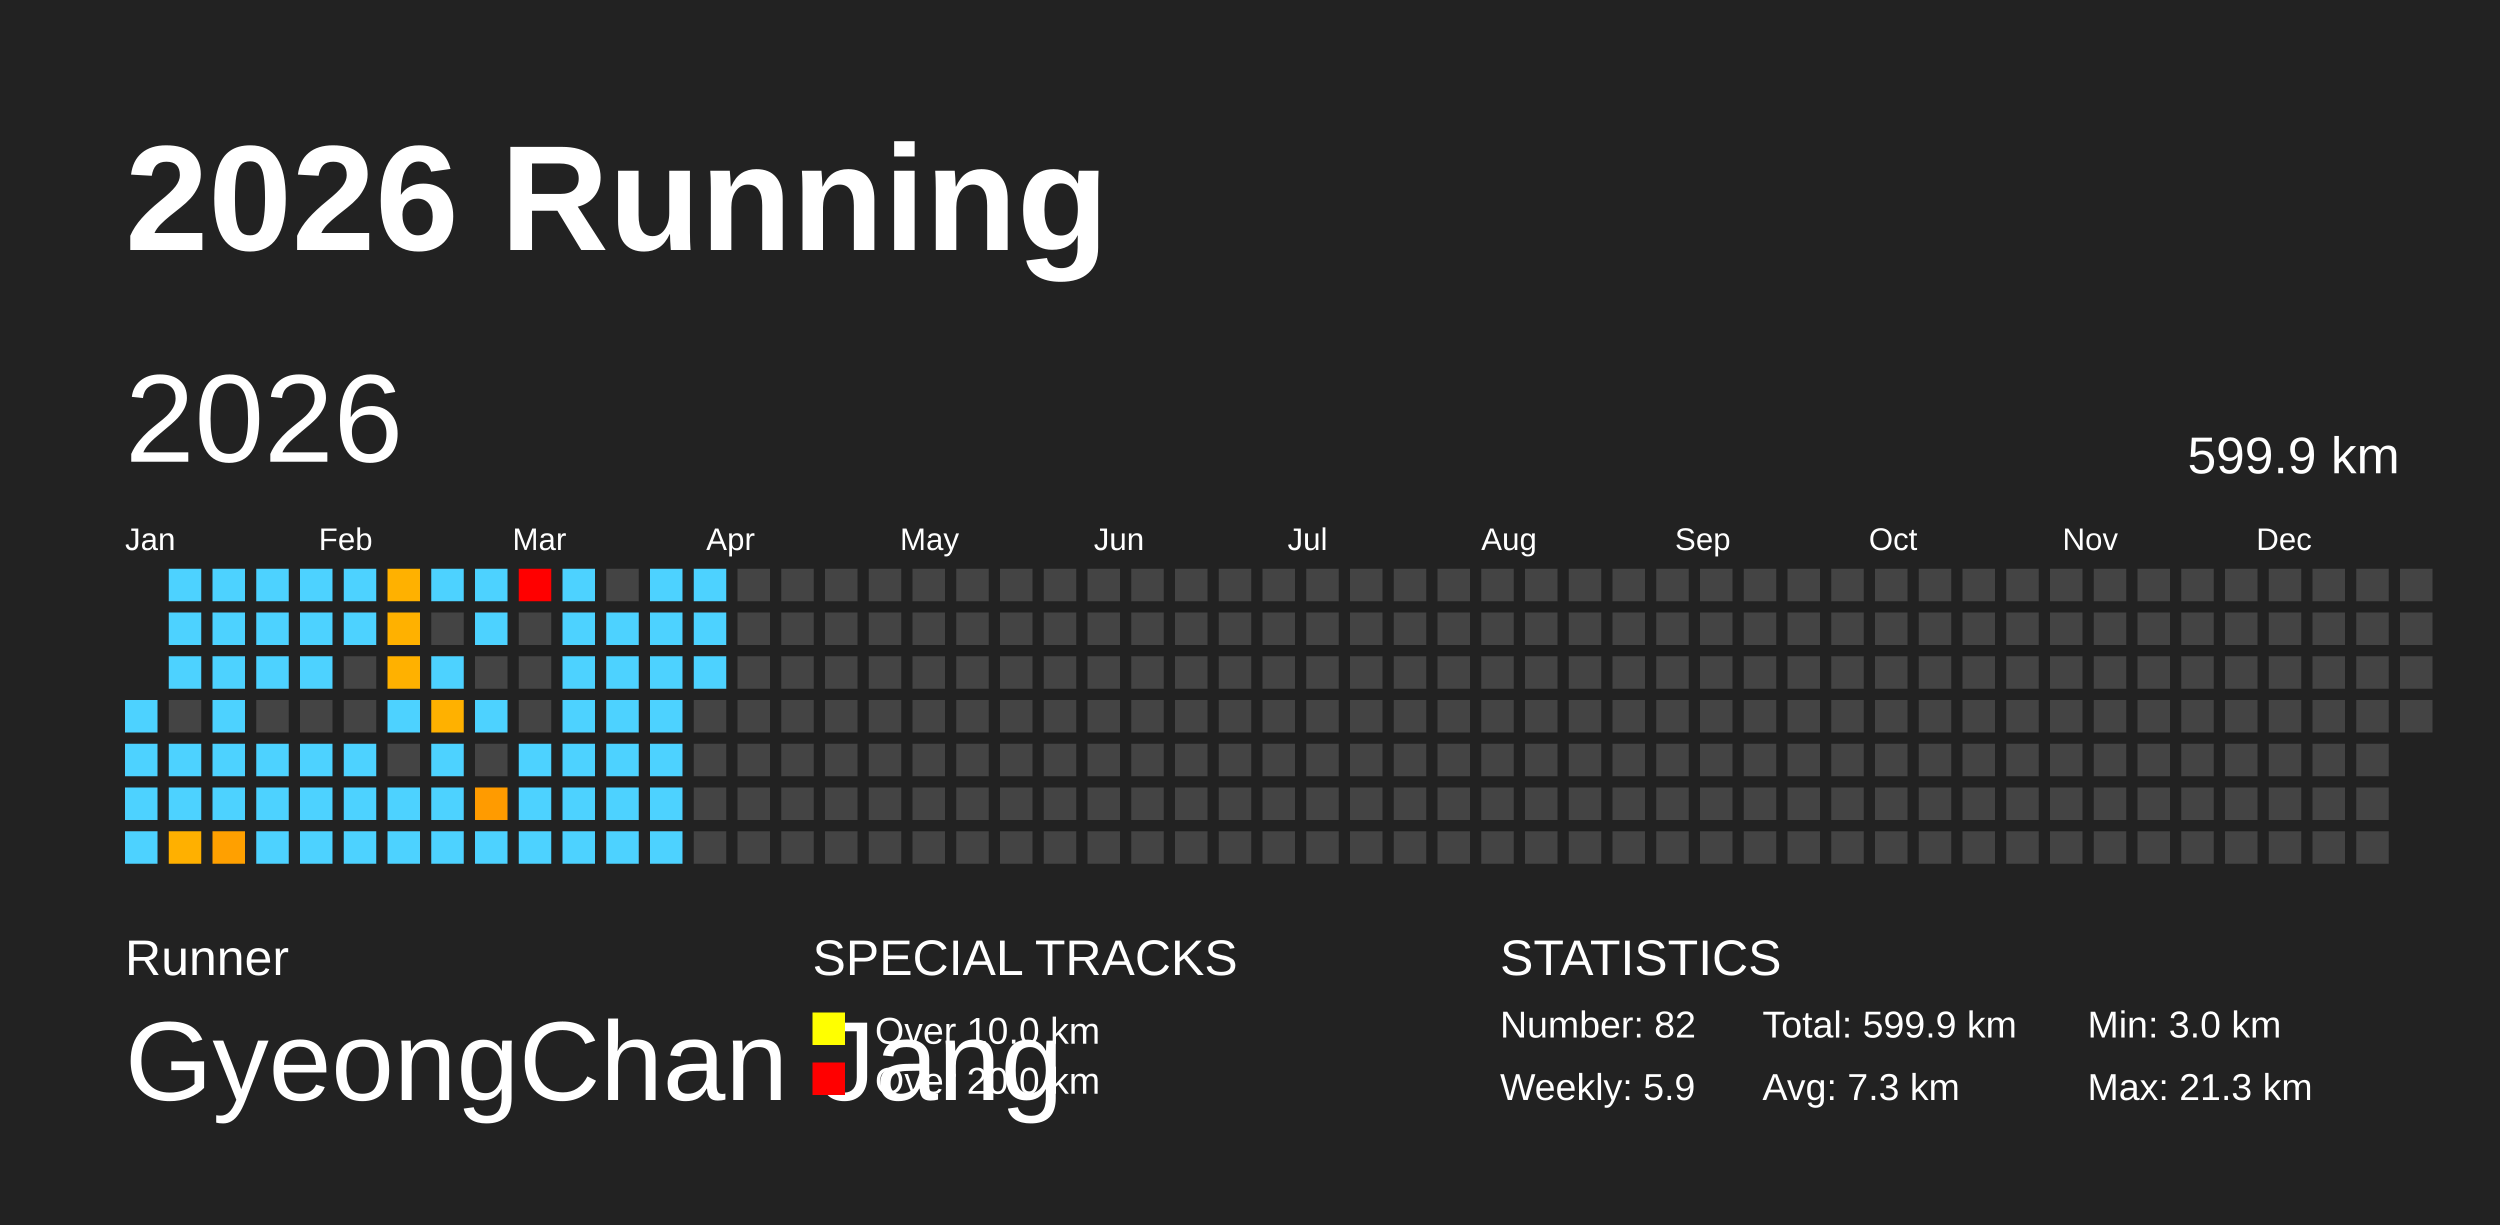
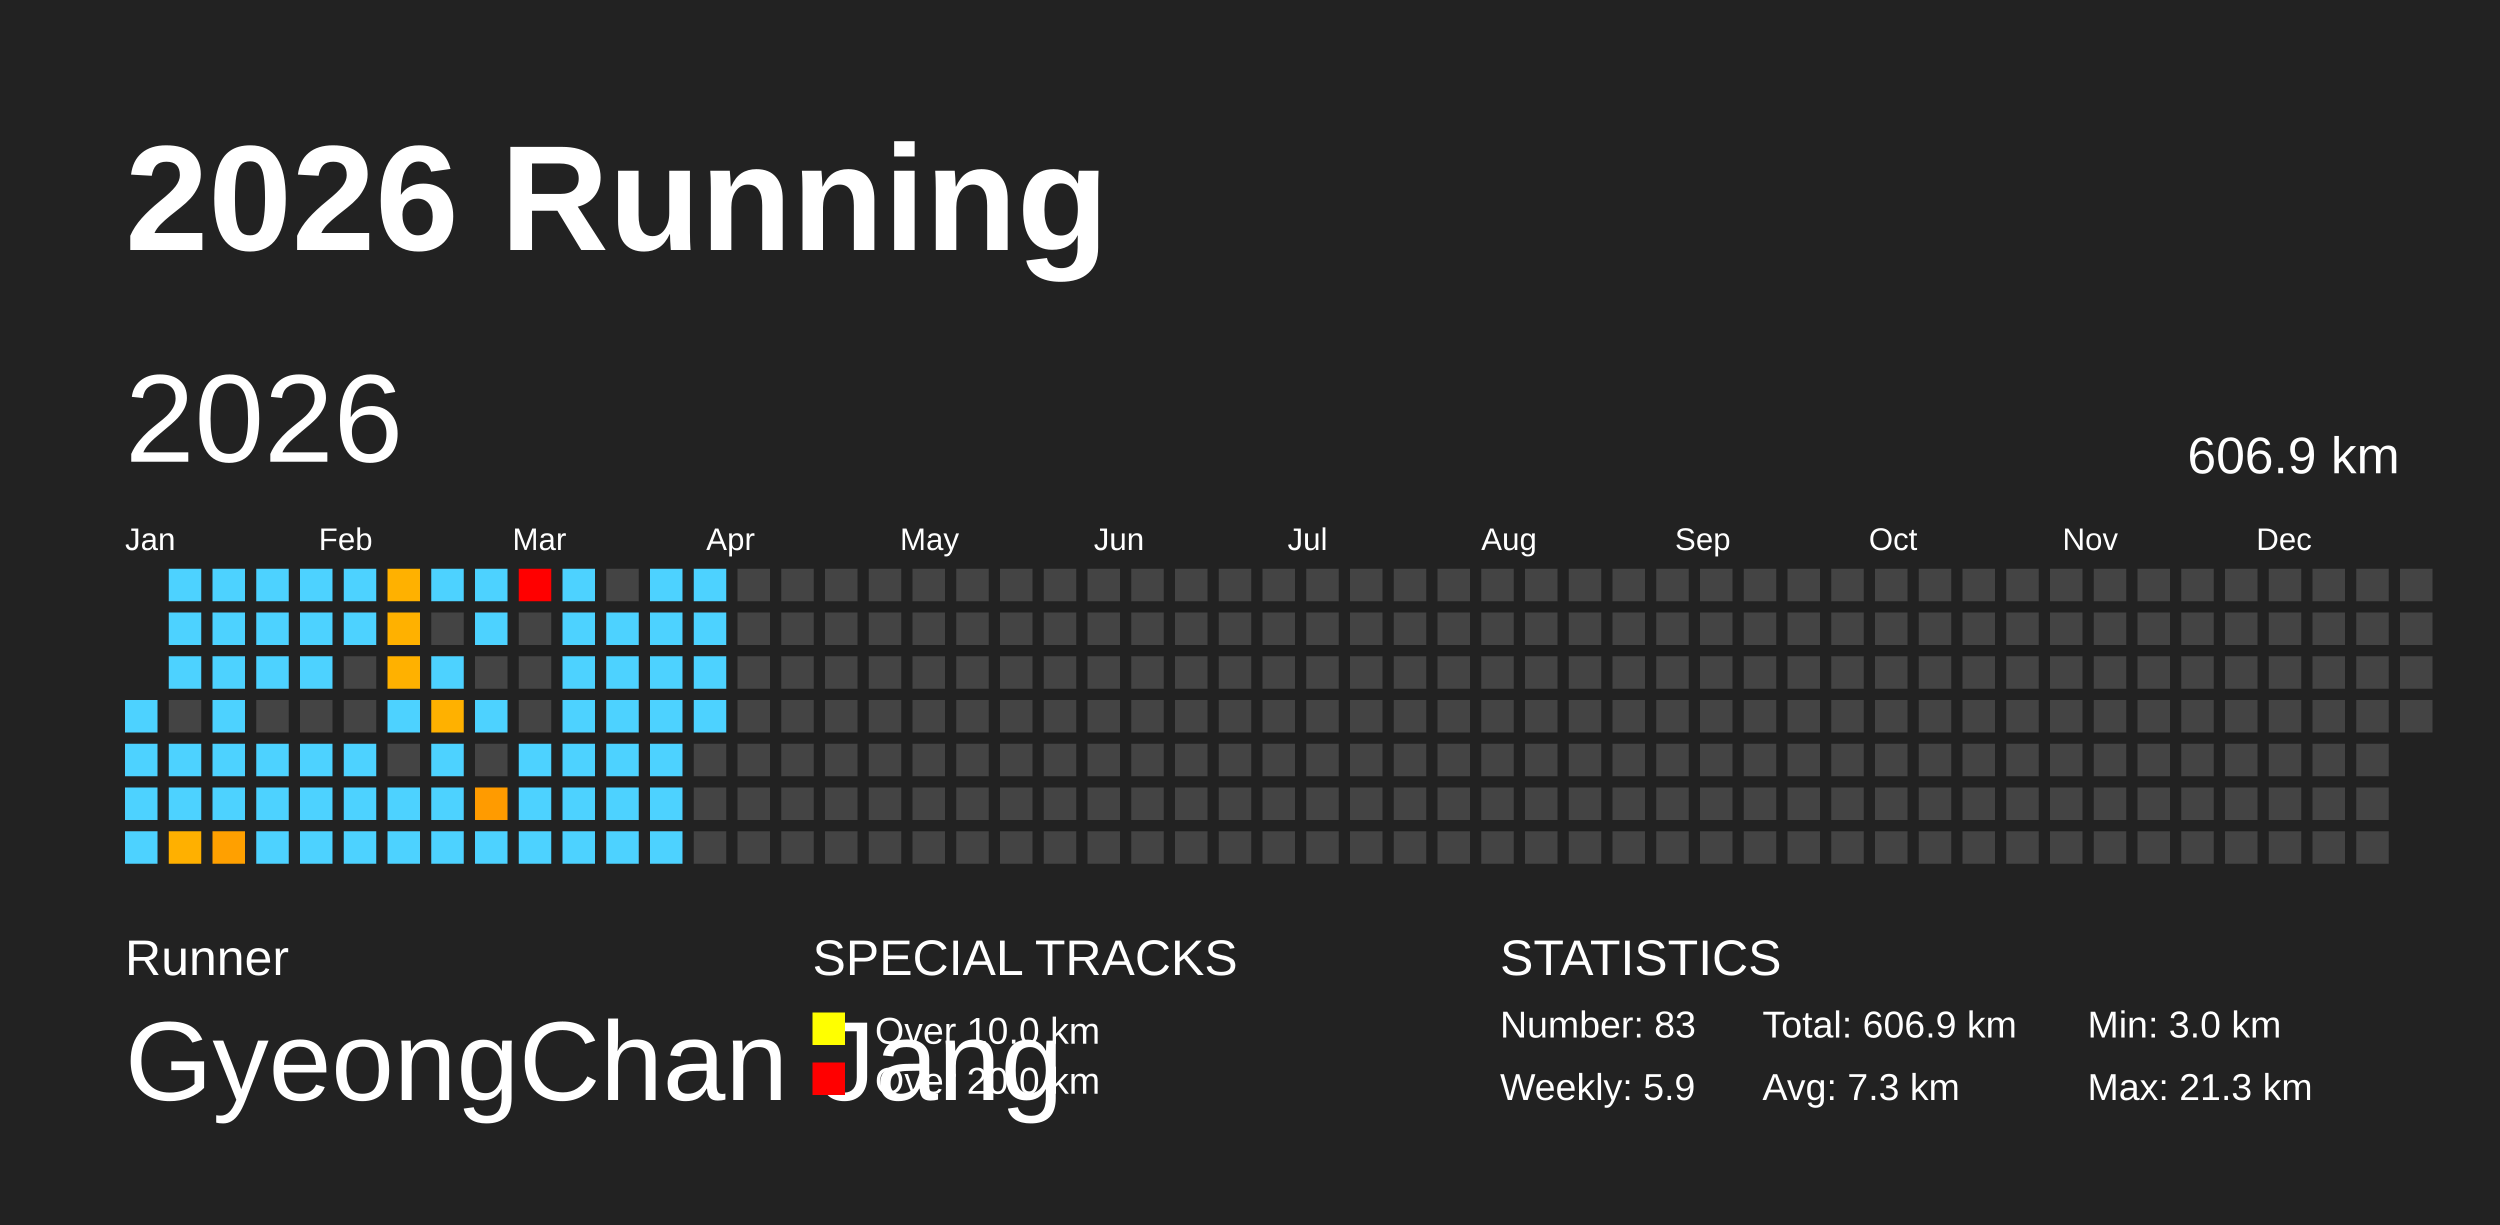
<svg xmlns="http://www.w3.org/2000/svg" baseProfile="full" height="98mm" version="1.1" viewBox="0,0,200,98" width="200mm">
  <defs />
  <rect fill="#222222" height="98" width="200" x="0" y="0" />
  <text fill="#FFFFFF" style="font-size:12px; font-family:Arial; font-weight:bold;" x="10" y="20">2026 Running</text>
  <text fill="#FFFFFF" style="font-size:4px; font-family:Arial" x="10" y="78">Runner</text>
  <text fill="#FFFFFF" style="font-size:9px; font-family:Arial" x="10" y="88">GyeongChan Jang</text>
  <text fill="#FFFFFF" style="font-size:4px; font-family:Arial" x="65" y="78">SPECIAL TRACKS</text>
  <rect fill="yellow" height="2.6" width="2.6" x="65" y="81" />
  <text fill="#FFFFFF" style="font-size:3px; font-family:Arial" x="70" y="83.5">Over 10.0 km</text>
  <rect fill="red" height="2.6" width="2.6" x="65" y="85" />
  <text fill="#FFFFFF" style="font-size:3px; font-family:Arial" x="70" y="87.5">Over 20.0 km</text>
  <text fill="#FFFFFF" style="font-size:4px; font-family:Arial" x="120" y="78">STATISTICS</text>
-   <text fill="#FFFFFF" style="font-size:3px; font-family:Arial" x="120" y="83">Number: 82</text>
+   <text fill="#FFFFFF" style="font-size:3px; font-family:Arial" x="120" y="83">Number: 83</text>
  <text fill="#FFFFFF" style="font-size:3px; font-family:Arial" x="120" y="88">Weekly: 5.9</text>
-   <text fill="#FFFFFF" style="font-size:3px; font-family:Arial" x="141" y="83">Total: 599.9 km</text>
+   <text fill="#FFFFFF" style="font-size:3px; font-family:Arial" x="141" y="83">Total: 606.9 km</text>
  <text fill="#FFFFFF" style="font-size:3px; font-family:Arial" x="141" y="88">Avg: 7.3 km</text>
  <text fill="#FFFFFF" style="font-size:3px; font-family:Arial" x="167" y="83">Min: 3.0 km</text>
  <text fill="#FFFFFF" style="font-size:3px; font-family:Arial" x="167" y="88">Max: 21.3 km</text>
  <text dominant-baseline="hanging" fill="#FFFFFF" style="font-size:10.0px; font-family:Arial;" x="10" y="30">2026</text>
-   <text dominant-baseline="hanging" fill="#FFFFFF" style="font-size:4.125px; font-family:Arial;" x="175" y="35">599.9 km</text>
+   <text dominant-baseline="hanging" fill="#FFFFFF" style="font-size:4.125px; font-family:Arial;" x="175" y="35">606.9 km</text>
  <text fill="#FFFFFF" style="font-size:2.5px; font-family:Arial" x="10.0" y="44">Jan</text>
  <text fill="#FFFFFF" style="font-size:2.5px; font-family:Arial" x="25.5" y="44">Feb</text>
  <text fill="#FFFFFF" style="font-size:2.5px; font-family:Arial" x="41.0" y="44">Mar</text>
  <text fill="#FFFFFF" style="font-size:2.5px; font-family:Arial" x="56.5" y="44">Apr</text>
  <text fill="#FFFFFF" style="font-size:2.5px; font-family:Arial" x="72.0" y="44">May</text>
  <text fill="#FFFFFF" style="font-size:2.5px; font-family:Arial" x="87.5" y="44">Jun</text>
  <text fill="#FFFFFF" style="font-size:2.5px; font-family:Arial" x="103.0" y="44">Jul</text>
  <text fill="#FFFFFF" style="font-size:2.5px; font-family:Arial" x="118.5" y="44">Aug</text>
  <text fill="#FFFFFF" style="font-size:2.5px; font-family:Arial" x="134.0" y="44">Sep</text>
  <text fill="#FFFFFF" style="font-size:2.5px; font-family:Arial" x="149.5" y="44">Oct</text>
  <text fill="#FFFFFF" style="font-size:2.5px; font-family:Arial" x="165.0" y="44">Nov</text>
  <text fill="#FFFFFF" style="font-size:2.5px; font-family:Arial" x="180.5" y="44">Dec</text>
  <rect fill="#4dd2ff" height="2.6" width="2.6" x="10.0" y="56.0" />
  <rect fill="#4dd2ff" height="2.6" width="2.6" x="10.0" y="59.5" />
  <rect fill="#4dd2ff" height="2.6" width="2.6" x="10.0" y="63.0" />
  <rect fill="#4dd2ff" height="2.6" width="2.6" x="10.0" y="66.5" />
  <rect fill="#4dd2ff" height="2.6" width="2.6" x="13.5" y="45.5" />
  <rect fill="#4dd2ff" height="2.6" width="2.6" x="13.5" y="49.0" />
  <rect fill="#4dd2ff" height="2.6" width="2.6" x="13.5" y="52.5" />
  <rect fill="#444444" height="2.6" width="2.6" x="13.5" y="56.0" />
  <rect fill="#4dd2ff" height="2.6" width="2.6" x="13.5" y="59.5" />
  <rect fill="#4dd2ff" height="2.6" width="2.6" x="13.5" y="63.0" />
  <rect fill="#ffb000" height="2.6" width="2.6" x="13.5" y="66.5" />
  <rect fill="#4dd2ff" height="2.6" width="2.6" x="17.0" y="45.5" />
  <rect fill="#4dd2ff" height="2.6" width="2.6" x="17.0" y="49.0" />
  <rect fill="#4dd2ff" height="2.6" width="2.6" x="17.0" y="52.5" />
  <rect fill="#4dd2ff" height="2.6" width="2.6" x="17.0" y="56.0" />
  <rect fill="#4dd2ff" height="2.6" width="2.6" x="17.0" y="59.5" />
  <rect fill="#4dd2ff" height="2.6" width="2.6" x="17.0" y="63.0" />
  <rect fill="#ffa000" height="2.6" width="2.6" x="17.0" y="66.5" />
  <rect fill="#4dd2ff" height="2.6" width="2.6" x="20.5" y="45.5" />
  <rect fill="#4dd2ff" height="2.6" width="2.6" x="20.5" y="49.0" />
  <rect fill="#4dd2ff" height="2.6" width="2.6" x="20.5" y="52.5" />
  <rect fill="#444444" height="2.6" width="2.6" x="20.5" y="56.0" />
  <rect fill="#4dd2ff" height="2.6" width="2.6" x="20.5" y="59.5" />
  <rect fill="#4dd2ff" height="2.6" width="2.6" x="20.5" y="63.0" />
  <rect fill="#4dd2ff" height="2.6" width="2.6" x="20.5" y="66.5" />
  <rect fill="#4dd2ff" height="2.6" width="2.6" x="24.0" y="45.5" />
  <rect fill="#4dd2ff" height="2.6" width="2.6" x="24.0" y="49.0" />
  <rect fill="#4dd2ff" height="2.6" width="2.6" x="24.0" y="52.5" />
  <rect fill="#444444" height="2.6" width="2.6" x="24.0" y="56.0" />
  <rect fill="#4dd2ff" height="2.6" width="2.6" x="24.0" y="59.5" />
  <rect fill="#4dd2ff" height="2.6" width="2.6" x="24.0" y="63.0" />
  <rect fill="#4dd2ff" height="2.6" width="2.6" x="24.0" y="66.5" />
  <rect fill="#4dd2ff" height="2.6" width="2.6" x="27.5" y="45.5" />
  <rect fill="#4dd2ff" height="2.6" width="2.6" x="27.5" y="49.0" />
  <rect fill="#444444" height="2.6" width="2.6" x="27.5" y="52.5" />
  <rect fill="#444444" height="2.6" width="2.6" x="27.5" y="56.0" />
  <rect fill="#4dd2ff" height="2.6" width="2.6" x="27.5" y="59.5" />
  <rect fill="#4dd2ff" height="2.6" width="2.6" x="27.5" y="63.0" />
  <rect fill="#4dd2ff" height="2.6" width="2.6" x="27.5" y="66.5" />
  <rect fill="#ffb100" height="2.6" width="2.6" x="31.0" y="45.5" />
  <rect fill="#ffb100" height="2.6" width="2.6" x="31.0" y="49.0" />
  <rect fill="#ffb100" height="2.6" width="2.6" x="31.0" y="52.5" />
  <rect fill="#4dd2ff" height="2.6" width="2.6" x="31.0" y="56.0" />
  <rect fill="#444444" height="2.6" width="2.6" x="31.0" y="59.5" />
  <rect fill="#4dd2ff" height="2.6" width="2.6" x="31.0" y="63.0" />
  <rect fill="#4dd2ff" height="2.6" width="2.6" x="31.0" y="66.5" />
  <rect fill="#4dd2ff" height="2.6" width="2.6" x="34.5" y="45.5" />
  <rect fill="#444444" height="2.6" width="2.6" x="34.5" y="49.0" />
  <rect fill="#4dd2ff" height="2.6" width="2.6" x="34.5" y="52.5" />
  <rect fill="#ffb100" height="2.6" width="2.6" x="34.5" y="56.0" />
  <rect fill="#4dd2ff" height="2.6" width="2.6" x="34.5" y="59.5" />
  <rect fill="#4dd2ff" height="2.6" width="2.6" x="34.5" y="63.0" />
  <rect fill="#4dd2ff" height="2.6" width="2.6" x="34.5" y="66.5" />
  <rect fill="#4dd2ff" height="2.6" width="2.6" x="38.0" y="45.5" />
  <rect fill="#4dd2ff" height="2.6" width="2.6" x="38.0" y="49.0" />
  <rect fill="#444444" height="2.6" width="2.6" x="38.0" y="52.5" />
  <rect fill="#4dd2ff" height="2.6" width="2.6" x="38.0" y="56.0" />
  <rect fill="#444444" height="2.6" width="2.6" x="38.0" y="59.5" />
  <rect fill="#ff9b00" height="2.6" width="2.6" x="38.0" y="63.0" />
  <rect fill="#4dd2ff" height="2.6" width="2.6" x="38.0" y="66.5" />
  <rect fill="red" height="2.6" width="2.6" x="41.5" y="45.5" />
  <rect fill="#444444" height="2.6" width="2.6" x="41.5" y="49.0" />
  <rect fill="#444444" height="2.6" width="2.6" x="41.5" y="52.5" />
  <rect fill="#444444" height="2.6" width="2.6" x="41.5" y="56.0" />
  <rect fill="#4dd2ff" height="2.6" width="2.6" x="41.5" y="59.5" />
  <rect fill="#4dd2ff" height="2.6" width="2.6" x="41.5" y="63.0" />
  <rect fill="#4dd2ff" height="2.6" width="2.6" x="41.5" y="66.5" />
  <rect fill="#4dd2ff" height="2.6" width="2.6" x="45.0" y="45.5" />
  <rect fill="#4dd2ff" height="2.6" width="2.6" x="45.0" y="49.0" />
  <rect fill="#4dd2ff" height="2.6" width="2.6" x="45.0" y="52.5" />
  <rect fill="#4dd2ff" height="2.6" width="2.6" x="45.0" y="56.0" />
  <rect fill="#4dd2ff" height="2.6" width="2.6" x="45.0" y="59.5" />
  <rect fill="#4dd2ff" height="2.6" width="2.6" x="45.0" y="63.0" />
  <rect fill="#4dd2ff" height="2.6" width="2.6" x="45.0" y="66.5" />
  <rect fill="#444444" height="2.6" width="2.6" x="48.5" y="45.5" />
  <rect fill="#4dd2ff" height="2.6" width="2.6" x="48.5" y="49.0" />
  <rect fill="#4dd2ff" height="2.6" width="2.6" x="48.5" y="52.5" />
  <rect fill="#4dd2ff" height="2.6" width="2.6" x="48.5" y="56.0" />
  <rect fill="#4dd2ff" height="2.6" width="2.6" x="48.5" y="59.5" />
  <rect fill="#4dd2ff" height="2.6" width="2.6" x="48.5" y="63.0" />
  <rect fill="#4dd2ff" height="2.6" width="2.6" x="48.5" y="66.5" />
  <rect fill="#4dd2ff" height="2.6" width="2.6" x="52.0" y="45.5" />
  <rect fill="#4dd2ff" height="2.6" width="2.6" x="52.0" y="49.0" />
  <rect fill="#4dd2ff" height="2.6" width="2.6" x="52.0" y="52.5" />
  <rect fill="#4dd2ff" height="2.6" width="2.6" x="52.0" y="56.0" />
  <rect fill="#4dd2ff" height="2.6" width="2.6" x="52.0" y="59.5" />
  <rect fill="#4dd2ff" height="2.6" width="2.6" x="52.0" y="63.0" />
  <rect fill="#4dd2ff" height="2.6" width="2.6" x="52.0" y="66.5" />
  <rect fill="#4dd2ff" height="2.6" width="2.6" x="55.5" y="45.5" />
  <rect fill="#4dd2ff" height="2.6" width="2.6" x="55.5" y="49.0" />
  <rect fill="#4dd2ff" height="2.6" width="2.6" x="55.5" y="52.5" />
-   <rect fill="#444444" height="2.6" width="2.6" x="55.5" y="56.0" />
+   <rect fill="#4dd2ff" height="2.6" width="2.6" x="55.5" y="56.0" />
  <rect fill="#444444" height="2.6" width="2.6" x="55.5" y="59.5" />
  <rect fill="#444444" height="2.6" width="2.6" x="55.5" y="63.0" />
  <rect fill="#444444" height="2.6" width="2.6" x="55.5" y="66.5" />
  <rect fill="#444444" height="2.6" width="2.6" x="59.0" y="45.5" />
  <rect fill="#444444" height="2.6" width="2.6" x="59.0" y="49.0" />
  <rect fill="#444444" height="2.6" width="2.6" x="59.0" y="52.5" />
  <rect fill="#444444" height="2.6" width="2.6" x="59.0" y="56.0" />
  <rect fill="#444444" height="2.6" width="2.6" x="59.0" y="59.5" />
  <rect fill="#444444" height="2.6" width="2.6" x="59.0" y="63.0" />
  <rect fill="#444444" height="2.6" width="2.6" x="59.0" y="66.5" />
  <rect fill="#444444" height="2.6" width="2.6" x="62.5" y="45.5" />
  <rect fill="#444444" height="2.6" width="2.6" x="62.5" y="49.0" />
  <rect fill="#444444" height="2.6" width="2.6" x="62.5" y="52.5" />
  <rect fill="#444444" height="2.6" width="2.6" x="62.5" y="56.0" />
  <rect fill="#444444" height="2.6" width="2.6" x="62.5" y="59.5" />
  <rect fill="#444444" height="2.6" width="2.6" x="62.5" y="63.0" />
  <rect fill="#444444" height="2.6" width="2.6" x="62.5" y="66.5" />
  <rect fill="#444444" height="2.6" width="2.6" x="66.0" y="45.5" />
  <rect fill="#444444" height="2.6" width="2.6" x="66.0" y="49.0" />
  <rect fill="#444444" height="2.6" width="2.6" x="66.0" y="52.5" />
  <rect fill="#444444" height="2.6" width="2.6" x="66.0" y="56.0" />
  <rect fill="#444444" height="2.6" width="2.6" x="66.0" y="59.5" />
  <rect fill="#444444" height="2.6" width="2.6" x="66.0" y="63.0" />
  <rect fill="#444444" height="2.6" width="2.6" x="66.0" y="66.5" />
  <rect fill="#444444" height="2.6" width="2.6" x="69.5" y="45.5" />
  <rect fill="#444444" height="2.6" width="2.6" x="69.5" y="49.0" />
  <rect fill="#444444" height="2.6" width="2.6" x="69.5" y="52.5" />
  <rect fill="#444444" height="2.6" width="2.6" x="69.5" y="56.0" />
  <rect fill="#444444" height="2.6" width="2.6" x="69.5" y="59.5" />
  <rect fill="#444444" height="2.6" width="2.6" x="69.5" y="63.0" />
  <rect fill="#444444" height="2.6" width="2.6" x="69.5" y="66.5" />
  <rect fill="#444444" height="2.6" width="2.6" x="73.0" y="45.5" />
  <rect fill="#444444" height="2.6" width="2.6" x="73.0" y="49.0" />
  <rect fill="#444444" height="2.6" width="2.6" x="73.0" y="52.5" />
  <rect fill="#444444" height="2.6" width="2.6" x="73.0" y="56.0" />
  <rect fill="#444444" height="2.6" width="2.6" x="73.0" y="59.5" />
  <rect fill="#444444" height="2.6" width="2.6" x="73.0" y="63.0" />
  <rect fill="#444444" height="2.6" width="2.6" x="73.0" y="66.5" />
  <rect fill="#444444" height="2.6" width="2.6" x="76.5" y="45.5" />
  <rect fill="#444444" height="2.6" width="2.6" x="76.5" y="49.0" />
  <rect fill="#444444" height="2.6" width="2.6" x="76.5" y="52.5" />
  <rect fill="#444444" height="2.6" width="2.6" x="76.5" y="56.0" />
  <rect fill="#444444" height="2.6" width="2.6" x="76.5" y="59.5" />
  <rect fill="#444444" height="2.6" width="2.6" x="76.5" y="63.0" />
  <rect fill="#444444" height="2.6" width="2.6" x="76.5" y="66.5" />
  <rect fill="#444444" height="2.6" width="2.6" x="80.0" y="45.5" />
  <rect fill="#444444" height="2.6" width="2.6" x="80.0" y="49.0" />
  <rect fill="#444444" height="2.6" width="2.6" x="80.0" y="52.5" />
  <rect fill="#444444" height="2.6" width="2.6" x="80.0" y="56.0" />
  <rect fill="#444444" height="2.6" width="2.6" x="80.0" y="59.5" />
  <rect fill="#444444" height="2.6" width="2.6" x="80.0" y="63.0" />
  <rect fill="#444444" height="2.6" width="2.6" x="80.0" y="66.5" />
  <rect fill="#444444" height="2.6" width="2.6" x="83.5" y="45.5" />
  <rect fill="#444444" height="2.6" width="2.6" x="83.5" y="49.0" />
  <rect fill="#444444" height="2.6" width="2.6" x="83.5" y="52.5" />
  <rect fill="#444444" height="2.6" width="2.6" x="83.5" y="56.0" />
  <rect fill="#444444" height="2.6" width="2.6" x="83.5" y="59.5" />
  <rect fill="#444444" height="2.6" width="2.6" x="83.5" y="63.0" />
  <rect fill="#444444" height="2.6" width="2.6" x="83.5" y="66.5" />
  <rect fill="#444444" height="2.6" width="2.6" x="87.0" y="45.5" />
  <rect fill="#444444" height="2.6" width="2.6" x="87.0" y="49.0" />
  <rect fill="#444444" height="2.6" width="2.6" x="87.0" y="52.5" />
  <rect fill="#444444" height="2.6" width="2.6" x="87.0" y="56.0" />
  <rect fill="#444444" height="2.6" width="2.6" x="87.0" y="59.5" />
  <rect fill="#444444" height="2.6" width="2.6" x="87.0" y="63.0" />
  <rect fill="#444444" height="2.6" width="2.6" x="87.0" y="66.5" />
  <rect fill="#444444" height="2.6" width="2.6" x="90.5" y="45.5" />
  <rect fill="#444444" height="2.6" width="2.6" x="90.5" y="49.0" />
  <rect fill="#444444" height="2.6" width="2.6" x="90.5" y="52.5" />
  <rect fill="#444444" height="2.6" width="2.6" x="90.5" y="56.0" />
  <rect fill="#444444" height="2.6" width="2.6" x="90.5" y="59.5" />
  <rect fill="#444444" height="2.6" width="2.6" x="90.5" y="63.0" />
  <rect fill="#444444" height="2.6" width="2.6" x="90.5" y="66.5" />
  <rect fill="#444444" height="2.6" width="2.6" x="94.0" y="45.5" />
  <rect fill="#444444" height="2.6" width="2.6" x="94.0" y="49.0" />
  <rect fill="#444444" height="2.6" width="2.6" x="94.0" y="52.5" />
  <rect fill="#444444" height="2.6" width="2.6" x="94.0" y="56.0" />
  <rect fill="#444444" height="2.6" width="2.6" x="94.0" y="59.5" />
  <rect fill="#444444" height="2.6" width="2.6" x="94.0" y="63.0" />
  <rect fill="#444444" height="2.6" width="2.6" x="94.0" y="66.5" />
  <rect fill="#444444" height="2.6" width="2.6" x="97.5" y="45.5" />
  <rect fill="#444444" height="2.6" width="2.6" x="97.5" y="49.0" />
  <rect fill="#444444" height="2.6" width="2.6" x="97.5" y="52.5" />
  <rect fill="#444444" height="2.6" width="2.6" x="97.5" y="56.0" />
  <rect fill="#444444" height="2.6" width="2.6" x="97.5" y="59.5" />
  <rect fill="#444444" height="2.6" width="2.6" x="97.5" y="63.0" />
  <rect fill="#444444" height="2.6" width="2.6" x="97.5" y="66.5" />
  <rect fill="#444444" height="2.6" width="2.6" x="101.0" y="45.5" />
  <rect fill="#444444" height="2.6" width="2.6" x="101.0" y="49.0" />
  <rect fill="#444444" height="2.6" width="2.6" x="101.0" y="52.5" />
  <rect fill="#444444" height="2.6" width="2.6" x="101.0" y="56.0" />
  <rect fill="#444444" height="2.6" width="2.6" x="101.0" y="59.5" />
  <rect fill="#444444" height="2.6" width="2.6" x="101.0" y="63.0" />
  <rect fill="#444444" height="2.6" width="2.6" x="101.0" y="66.5" />
  <rect fill="#444444" height="2.6" width="2.6" x="104.5" y="45.5" />
  <rect fill="#444444" height="2.6" width="2.6" x="104.5" y="49.0" />
  <rect fill="#444444" height="2.6" width="2.6" x="104.5" y="52.5" />
  <rect fill="#444444" height="2.6" width="2.6" x="104.5" y="56.0" />
  <rect fill="#444444" height="2.6" width="2.6" x="104.5" y="59.5" />
  <rect fill="#444444" height="2.6" width="2.6" x="104.5" y="63.0" />
  <rect fill="#444444" height="2.6" width="2.6" x="104.5" y="66.5" />
  <rect fill="#444444" height="2.6" width="2.6" x="108.0" y="45.5" />
  <rect fill="#444444" height="2.6" width="2.6" x="108.0" y="49.0" />
  <rect fill="#444444" height="2.6" width="2.6" x="108.0" y="52.5" />
  <rect fill="#444444" height="2.6" width="2.6" x="108.0" y="56.0" />
  <rect fill="#444444" height="2.6" width="2.6" x="108.0" y="59.5" />
  <rect fill="#444444" height="2.6" width="2.6" x="108.0" y="63.0" />
  <rect fill="#444444" height="2.6" width="2.6" x="108.0" y="66.5" />
  <rect fill="#444444" height="2.6" width="2.6" x="111.5" y="45.5" />
  <rect fill="#444444" height="2.6" width="2.6" x="111.5" y="49.0" />
  <rect fill="#444444" height="2.6" width="2.6" x="111.5" y="52.5" />
  <rect fill="#444444" height="2.6" width="2.6" x="111.5" y="56.0" />
  <rect fill="#444444" height="2.6" width="2.6" x="111.5" y="59.5" />
  <rect fill="#444444" height="2.6" width="2.6" x="111.5" y="63.0" />
  <rect fill="#444444" height="2.6" width="2.6" x="111.5" y="66.5" />
  <rect fill="#444444" height="2.6" width="2.6" x="115.0" y="45.5" />
  <rect fill="#444444" height="2.6" width="2.6" x="115.0" y="49.0" />
  <rect fill="#444444" height="2.6" width="2.6" x="115.0" y="52.5" />
  <rect fill="#444444" height="2.6" width="2.6" x="115.0" y="56.0" />
  <rect fill="#444444" height="2.6" width="2.6" x="115.0" y="59.5" />
  <rect fill="#444444" height="2.6" width="2.6" x="115.0" y="63.0" />
  <rect fill="#444444" height="2.6" width="2.6" x="115.0" y="66.5" />
  <rect fill="#444444" height="2.6" width="2.6" x="118.5" y="45.5" />
  <rect fill="#444444" height="2.6" width="2.6" x="118.5" y="49.0" />
  <rect fill="#444444" height="2.6" width="2.6" x="118.5" y="52.5" />
  <rect fill="#444444" height="2.6" width="2.6" x="118.5" y="56.0" />
  <rect fill="#444444" height="2.6" width="2.6" x="118.5" y="59.5" />
  <rect fill="#444444" height="2.6" width="2.6" x="118.5" y="63.0" />
  <rect fill="#444444" height="2.6" width="2.6" x="118.5" y="66.5" />
  <rect fill="#444444" height="2.6" width="2.6" x="122.0" y="45.5" />
  <rect fill="#444444" height="2.6" width="2.6" x="122.0" y="49.0" />
  <rect fill="#444444" height="2.6" width="2.6" x="122.0" y="52.5" />
  <rect fill="#444444" height="2.6" width="2.6" x="122.0" y="56.0" />
  <rect fill="#444444" height="2.6" width="2.6" x="122.0" y="59.5" />
  <rect fill="#444444" height="2.6" width="2.6" x="122.0" y="63.0" />
  <rect fill="#444444" height="2.6" width="2.6" x="122.0" y="66.5" />
  <rect fill="#444444" height="2.6" width="2.6" x="125.5" y="45.5" />
  <rect fill="#444444" height="2.6" width="2.6" x="125.5" y="49.0" />
  <rect fill="#444444" height="2.6" width="2.6" x="125.5" y="52.5" />
  <rect fill="#444444" height="2.6" width="2.6" x="125.5" y="56.0" />
  <rect fill="#444444" height="2.6" width="2.6" x="125.5" y="59.5" />
  <rect fill="#444444" height="2.6" width="2.6" x="125.5" y="63.0" />
  <rect fill="#444444" height="2.6" width="2.6" x="125.5" y="66.5" />
  <rect fill="#444444" height="2.6" width="2.6" x="129.0" y="45.5" />
  <rect fill="#444444" height="2.6" width="2.6" x="129.0" y="49.0" />
  <rect fill="#444444" height="2.6" width="2.6" x="129.0" y="52.5" />
  <rect fill="#444444" height="2.6" width="2.6" x="129.0" y="56.0" />
  <rect fill="#444444" height="2.6" width="2.6" x="129.0" y="59.5" />
  <rect fill="#444444" height="2.6" width="2.6" x="129.0" y="63.0" />
  <rect fill="#444444" height="2.6" width="2.6" x="129.0" y="66.5" />
  <rect fill="#444444" height="2.6" width="2.6" x="132.5" y="45.5" />
  <rect fill="#444444" height="2.6" width="2.6" x="132.5" y="49.0" />
  <rect fill="#444444" height="2.6" width="2.6" x="132.5" y="52.5" />
  <rect fill="#444444" height="2.6" width="2.6" x="132.5" y="56.0" />
  <rect fill="#444444" height="2.6" width="2.6" x="132.5" y="59.5" />
  <rect fill="#444444" height="2.6" width="2.6" x="132.5" y="63.0" />
  <rect fill="#444444" height="2.6" width="2.6" x="132.5" y="66.5" />
  <rect fill="#444444" height="2.6" width="2.6" x="136.0" y="45.5" />
  <rect fill="#444444" height="2.6" width="2.6" x="136.0" y="49.0" />
  <rect fill="#444444" height="2.6" width="2.6" x="136.0" y="52.5" />
  <rect fill="#444444" height="2.6" width="2.6" x="136.0" y="56.0" />
  <rect fill="#444444" height="2.6" width="2.6" x="136.0" y="59.5" />
  <rect fill="#444444" height="2.6" width="2.6" x="136.0" y="63.0" />
  <rect fill="#444444" height="2.6" width="2.6" x="136.0" y="66.5" />
  <rect fill="#444444" height="2.6" width="2.6" x="139.5" y="45.5" />
  <rect fill="#444444" height="2.6" width="2.6" x="139.5" y="49.0" />
  <rect fill="#444444" height="2.6" width="2.6" x="139.5" y="52.5" />
  <rect fill="#444444" height="2.6" width="2.6" x="139.5" y="56.0" />
  <rect fill="#444444" height="2.6" width="2.6" x="139.5" y="59.5" />
  <rect fill="#444444" height="2.6" width="2.6" x="139.5" y="63.0" />
  <rect fill="#444444" height="2.6" width="2.6" x="139.5" y="66.5" />
  <rect fill="#444444" height="2.6" width="2.6" x="143.0" y="45.5" />
  <rect fill="#444444" height="2.6" width="2.6" x="143.0" y="49.0" />
  <rect fill="#444444" height="2.6" width="2.6" x="143.0" y="52.5" />
  <rect fill="#444444" height="2.6" width="2.6" x="143.0" y="56.0" />
  <rect fill="#444444" height="2.6" width="2.6" x="143.0" y="59.5" />
  <rect fill="#444444" height="2.6" width="2.6" x="143.0" y="63.0" />
  <rect fill="#444444" height="2.6" width="2.6" x="143.0" y="66.5" />
  <rect fill="#444444" height="2.6" width="2.6" x="146.5" y="45.5" />
  <rect fill="#444444" height="2.6" width="2.6" x="146.5" y="49.0" />
  <rect fill="#444444" height="2.6" width="2.6" x="146.5" y="52.5" />
  <rect fill="#444444" height="2.6" width="2.6" x="146.5" y="56.0" />
  <rect fill="#444444" height="2.6" width="2.6" x="146.5" y="59.5" />
  <rect fill="#444444" height="2.6" width="2.6" x="146.5" y="63.0" />
  <rect fill="#444444" height="2.6" width="2.6" x="146.5" y="66.5" />
  <rect fill="#444444" height="2.6" width="2.6" x="150.0" y="45.5" />
  <rect fill="#444444" height="2.6" width="2.6" x="150.0" y="49.0" />
  <rect fill="#444444" height="2.6" width="2.6" x="150.0" y="52.5" />
  <rect fill="#444444" height="2.6" width="2.6" x="150.0" y="56.0" />
  <rect fill="#444444" height="2.6" width="2.6" x="150.0" y="59.5" />
  <rect fill="#444444" height="2.6" width="2.6" x="150.0" y="63.0" />
  <rect fill="#444444" height="2.6" width="2.6" x="150.0" y="66.5" />
  <rect fill="#444444" height="2.6" width="2.6" x="153.5" y="45.5" />
  <rect fill="#444444" height="2.6" width="2.6" x="153.5" y="49.0" />
  <rect fill="#444444" height="2.6" width="2.6" x="153.5" y="52.5" />
  <rect fill="#444444" height="2.6" width="2.6" x="153.5" y="56.0" />
  <rect fill="#444444" height="2.6" width="2.6" x="153.5" y="59.5" />
  <rect fill="#444444" height="2.6" width="2.6" x="153.5" y="63.0" />
  <rect fill="#444444" height="2.6" width="2.6" x="153.5" y="66.5" />
  <rect fill="#444444" height="2.6" width="2.6" x="157.0" y="45.5" />
  <rect fill="#444444" height="2.6" width="2.6" x="157.0" y="49.0" />
  <rect fill="#444444" height="2.6" width="2.6" x="157.0" y="52.5" />
  <rect fill="#444444" height="2.6" width="2.6" x="157.0" y="56.0" />
  <rect fill="#444444" height="2.6" width="2.6" x="157.0" y="59.5" />
  <rect fill="#444444" height="2.6" width="2.6" x="157.0" y="63.0" />
  <rect fill="#444444" height="2.6" width="2.6" x="157.0" y="66.5" />
  <rect fill="#444444" height="2.6" width="2.6" x="160.5" y="45.5" />
  <rect fill="#444444" height="2.6" width="2.6" x="160.5" y="49.0" />
  <rect fill="#444444" height="2.6" width="2.6" x="160.5" y="52.5" />
  <rect fill="#444444" height="2.6" width="2.6" x="160.5" y="56.0" />
  <rect fill="#444444" height="2.6" width="2.6" x="160.5" y="59.5" />
  <rect fill="#444444" height="2.6" width="2.6" x="160.5" y="63.0" />
  <rect fill="#444444" height="2.6" width="2.6" x="160.5" y="66.5" />
  <rect fill="#444444" height="2.6" width="2.6" x="164.0" y="45.5" />
  <rect fill="#444444" height="2.6" width="2.6" x="164.0" y="49.0" />
  <rect fill="#444444" height="2.6" width="2.6" x="164.0" y="52.5" />
  <rect fill="#444444" height="2.6" width="2.6" x="164.0" y="56.0" />
  <rect fill="#444444" height="2.6" width="2.6" x="164.0" y="59.5" />
  <rect fill="#444444" height="2.6" width="2.6" x="164.0" y="63.0" />
  <rect fill="#444444" height="2.6" width="2.6" x="164.0" y="66.5" />
  <rect fill="#444444" height="2.6" width="2.6" x="167.5" y="45.5" />
  <rect fill="#444444" height="2.6" width="2.6" x="167.5" y="49.0" />
  <rect fill="#444444" height="2.6" width="2.6" x="167.5" y="52.5" />
  <rect fill="#444444" height="2.6" width="2.6" x="167.5" y="56.0" />
  <rect fill="#444444" height="2.6" width="2.6" x="167.5" y="59.5" />
  <rect fill="#444444" height="2.6" width="2.6" x="167.5" y="63.0" />
  <rect fill="#444444" height="2.6" width="2.6" x="167.5" y="66.5" />
  <rect fill="#444444" height="2.6" width="2.6" x="171.0" y="45.5" />
  <rect fill="#444444" height="2.6" width="2.6" x="171.0" y="49.0" />
  <rect fill="#444444" height="2.6" width="2.6" x="171.0" y="52.5" />
  <rect fill="#444444" height="2.6" width="2.6" x="171.0" y="56.0" />
  <rect fill="#444444" height="2.6" width="2.6" x="171.0" y="59.5" />
  <rect fill="#444444" height="2.6" width="2.6" x="171.0" y="63.0" />
  <rect fill="#444444" height="2.6" width="2.6" x="171.0" y="66.5" />
  <rect fill="#444444" height="2.6" width="2.6" x="174.5" y="45.5" />
  <rect fill="#444444" height="2.6" width="2.6" x="174.5" y="49.0" />
  <rect fill="#444444" height="2.6" width="2.6" x="174.5" y="52.5" />
  <rect fill="#444444" height="2.6" width="2.6" x="174.5" y="56.0" />
  <rect fill="#444444" height="2.6" width="2.6" x="174.5" y="59.5" />
  <rect fill="#444444" height="2.6" width="2.6" x="174.5" y="63.0" />
  <rect fill="#444444" height="2.6" width="2.6" x="174.5" y="66.5" />
  <rect fill="#444444" height="2.6" width="2.6" x="178.0" y="45.5" />
  <rect fill="#444444" height="2.6" width="2.6" x="178.0" y="49.0" />
  <rect fill="#444444" height="2.6" width="2.6" x="178.0" y="52.5" />
  <rect fill="#444444" height="2.6" width="2.6" x="178.0" y="56.0" />
  <rect fill="#444444" height="2.6" width="2.6" x="178.0" y="59.5" />
  <rect fill="#444444" height="2.6" width="2.6" x="178.0" y="63.0" />
  <rect fill="#444444" height="2.6" width="2.6" x="178.0" y="66.5" />
  <rect fill="#444444" height="2.6" width="2.6" x="181.5" y="45.5" />
  <rect fill="#444444" height="2.6" width="2.6" x="181.5" y="49.0" />
  <rect fill="#444444" height="2.6" width="2.6" x="181.5" y="52.5" />
  <rect fill="#444444" height="2.6" width="2.6" x="181.5" y="56.0" />
  <rect fill="#444444" height="2.6" width="2.6" x="181.5" y="59.5" />
  <rect fill="#444444" height="2.6" width="2.6" x="181.5" y="63.0" />
  <rect fill="#444444" height="2.6" width="2.6" x="181.5" y="66.5" />
  <rect fill="#444444" height="2.6" width="2.6" x="185.0" y="45.5" />
  <rect fill="#444444" height="2.6" width="2.6" x="185.0" y="49.0" />
  <rect fill="#444444" height="2.6" width="2.6" x="185.0" y="52.5" />
  <rect fill="#444444" height="2.6" width="2.6" x="185.0" y="56.0" />
  <rect fill="#444444" height="2.6" width="2.6" x="185.0" y="59.5" />
  <rect fill="#444444" height="2.6" width="2.6" x="185.0" y="63.0" />
  <rect fill="#444444" height="2.6" width="2.6" x="185.0" y="66.5" />
  <rect fill="#444444" height="2.6" width="2.6" x="188.5" y="45.5" />
  <rect fill="#444444" height="2.6" width="2.6" x="188.5" y="49.0" />
  <rect fill="#444444" height="2.6" width="2.6" x="188.5" y="52.5" />
  <rect fill="#444444" height="2.6" width="2.6" x="188.5" y="56.0" />
  <rect fill="#444444" height="2.6" width="2.6" x="188.5" y="59.5" />
  <rect fill="#444444" height="2.6" width="2.6" x="188.5" y="63.0" />
  <rect fill="#444444" height="2.6" width="2.6" x="188.5" y="66.5" />
  <rect fill="#444444" height="2.6" width="2.6" x="192.0" y="45.5" />
  <rect fill="#444444" height="2.6" width="2.6" x="192.0" y="49.0" />
  <rect fill="#444444" height="2.6" width="2.6" x="192.0" y="52.5" />
  <rect fill="#444444" height="2.6" width="2.6" x="192.0" y="56.0" />
</svg>
